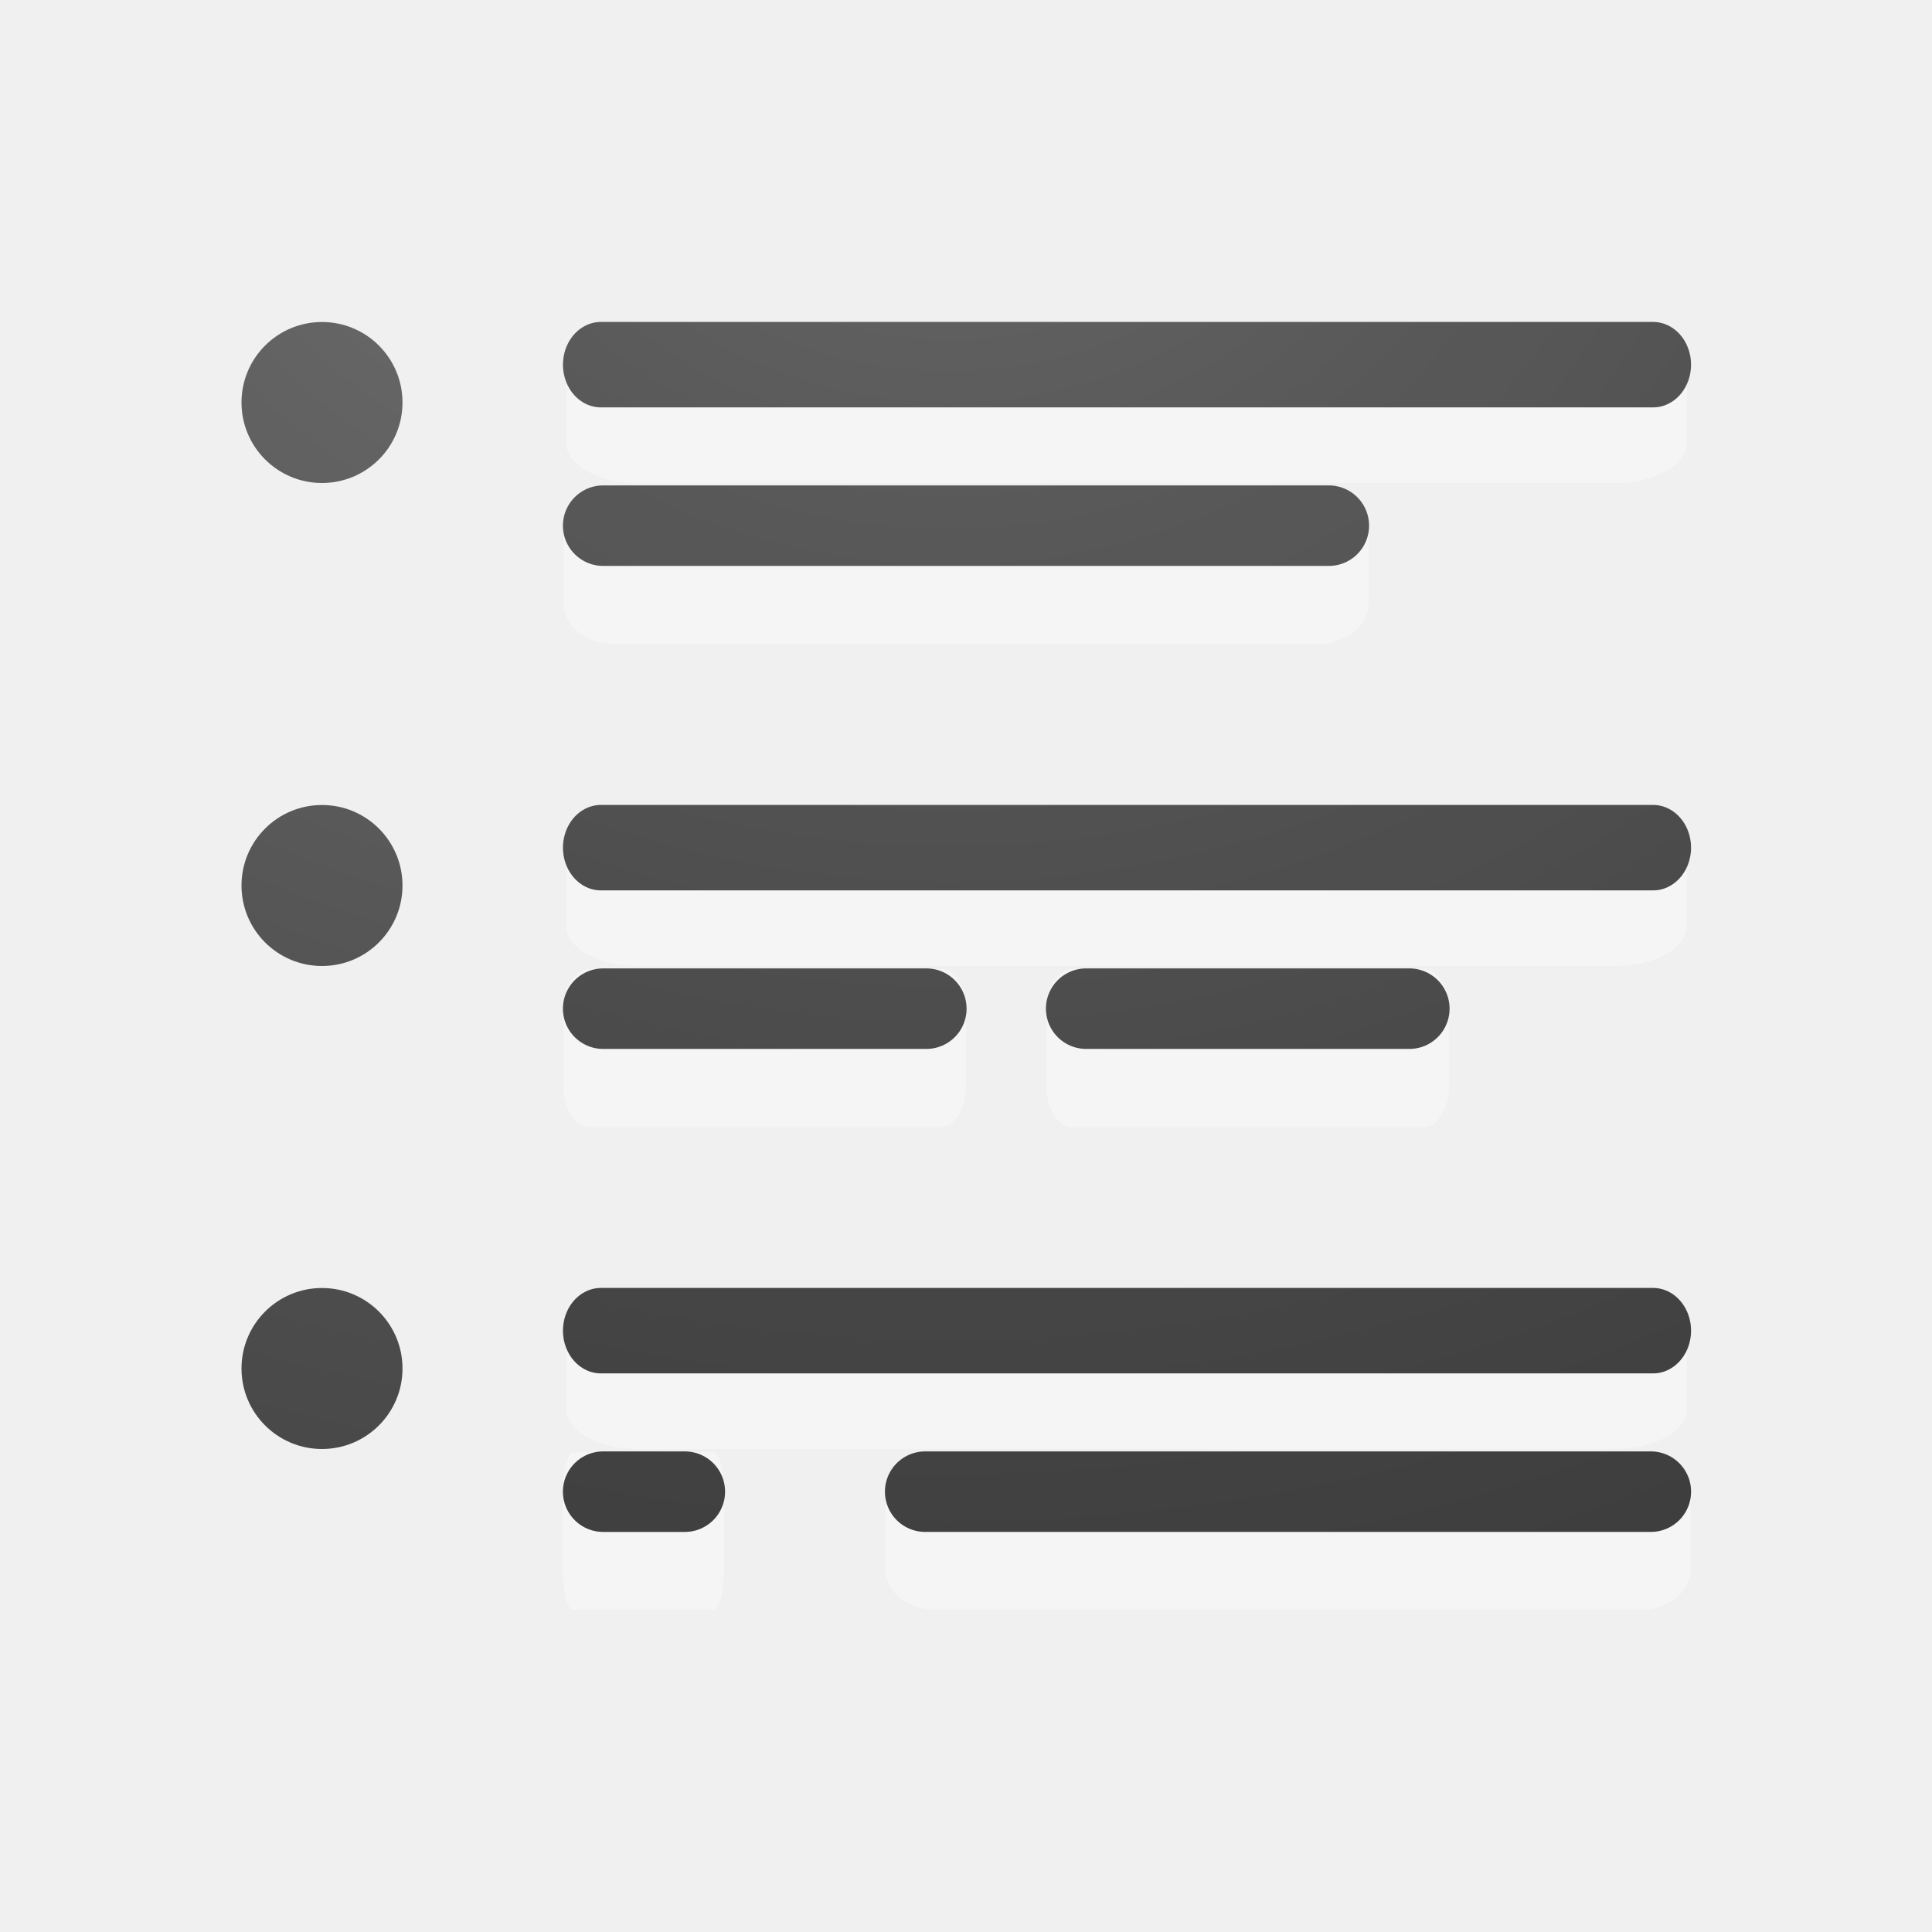
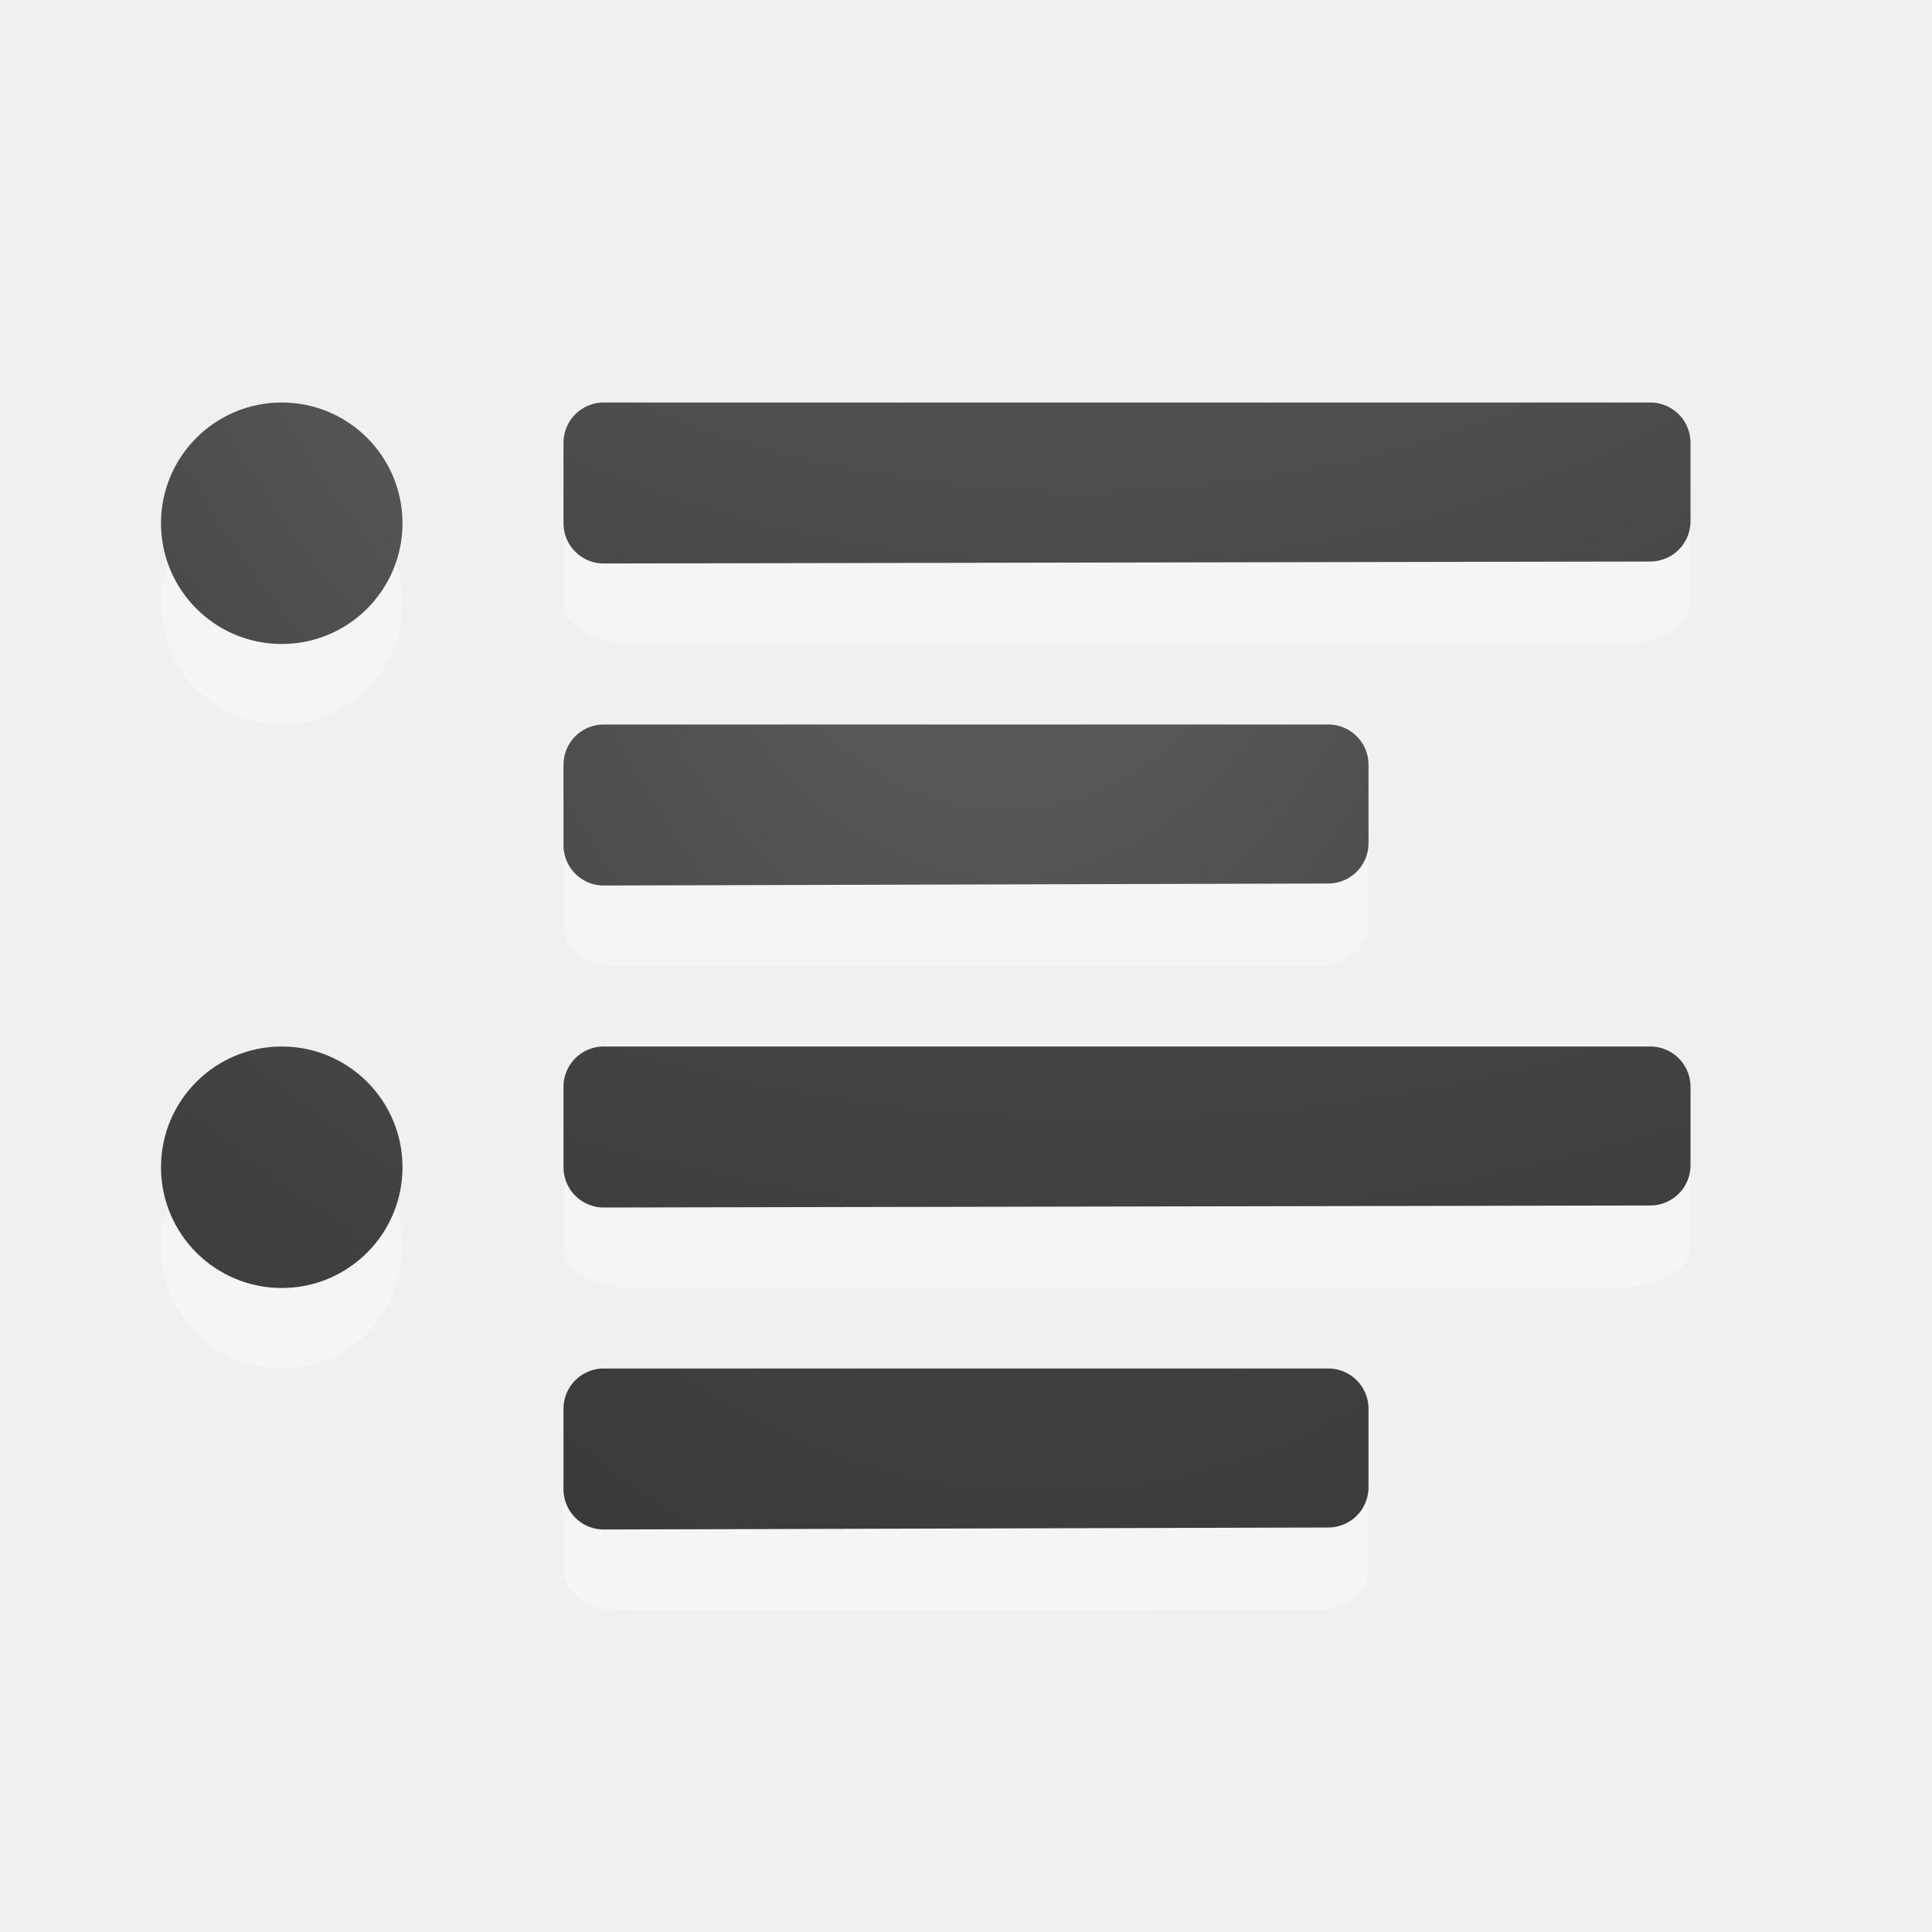
<svg xmlns="http://www.w3.org/2000/svg" xmlns:xlink="http://www.w3.org/1999/xlink" width="24" height="24" id="svg1306" version="1.1">
  <defs id="defs1308">
-     <linearGradient id="linearGradient4168">
-       <stop id="stop4170" style="stop-color:#737373;stop-opacity:1" offset="0" />
-       <stop id="stop4172" style="stop-color:#636363;stop-opacity:1" offset="0.262" />
-       <stop id="stop4174" style="stop-color:#4b4b4b;stop-opacity:1" offset="nan" />
-       <stop id="stop4176" style="stop-color:#3f3f3f;stop-opacity:1" offset="1" />
-     </linearGradient>
    <linearGradient id="linearGradient4241">
      <stop id="stop4243" style="stop-color:#737373;stop-opacity:1" offset="0" />
      <stop id="stop4245" style="stop-color:#636363;stop-opacity:1" offset="0.705" />
      <stop id="stop4247" style="stop-color:#4b4b4b;stop-opacity:1" offset="0.705" />
      <stop id="stop4249" style="stop-color:#3f3f3f;stop-opacity:1" offset="1" />
    </linearGradient>
    <linearGradient id="linearGradient3682">
      <stop style="stop-color:#1f1f1f;stop-opacity:1;" offset="0" id="stop3684" />
      <stop style="stop-color:#5c5c5c;stop-opacity:1;" offset="1" id="stop3686" />
    </linearGradient>
    <linearGradient id="linearGradient2834">
      <stop style="stop-color:#ffffff;stop-opacity:1;" offset="0" id="stop2836" />
      <stop style="stop-color:#b3b3b3;stop-opacity:0;" offset="1" id="stop2838" />
    </linearGradient>
    <linearGradient id="linearGradient2867-449-88-871-390-598-476-591-434-148-57-177-641-289-620-227-114-444-680-744-4-1">
      <stop offset="0" style="stop-color:#737373;stop-opacity:1" id="stop5430-5-0" />
      <stop offset="0.262" style="stop-color:#636363;stop-opacity:1" id="stop5432-2-0" />
      <stop offset="0.705" style="stop-color:#4b4b4b;stop-opacity:1" id="stop5434-9-6" />
      <stop offset="1" style="stop-color:#3f3f3f;stop-opacity:1" id="stop5436-2-7" />
    </linearGradient>
    <radialGradient gradientTransform="matrix(0,1.500001,-1.524125,0,-16.95984,-23.07768)" gradientUnits="userSpaceOnUse" xlink:href="#linearGradient2867-449-88-871-390-598-476-591-434-148-57-177-641-289-620-227-114-444-680-744-4-1" id="radialGradient3769" fy="-19.005" fx="16.202" r="20" cy="-19.005" cx="16.202" />
    <radialGradient gradientTransform="matrix(0,1.500001,-1.524125,0,-17.13189,-23.07768)" gradientUnits="userSpaceOnUse" xlink:href="#linearGradient2867-449-88-871-390-598-476-591-434-148-57-177-641-289-620-227-114-444-680-744-4-1" id="radialGradient3896" fy="-19.005" fx="16.202" r="20" cy="-19.005" cx="16.202" />
    <radialGradient gradientTransform="matrix(-1.736152,0,0,-1.524125,18.1404,-46.20575)" gradientUnits="userSpaceOnUse" xlink:href="#linearGradient2867-449-88-871-390-598-476-591-434-148-57-177-641-289-620-227-114-444-680-744-4-1" id="radialGradient3896-0" fy="-25.988" fx="22.818" r="20" cy="-25.988" cx="22.818" />
-     <radialGradient xlink:href="#linearGradient2867-449-88-871-390-598-476-591-434-148-57-177-641-289-620-227-114-444-680-744-4-1" id="radialGradient4184" cx="11.729" cy="-2.472" fx="11.729" fy="-2.472" r="8.006" gradientTransform="matrix(-3.82591,2.1330775e-7,0,-3.021704,55.34307,-7.446067)" gradientUnits="userSpaceOnUse" />
-     <radialGradient xlink:href="#linearGradient2867-449-88-871-390-598-476-591-434-148-57-177-641-289-620-227-114-444-680-744-4-1" id="radialGradient4195" cx="8.429" cy="-2.143" fx="8.429" fy="-2.143" r="1" gradientUnits="userSpaceOnUse" gradientTransform="matrix(-25.50199,1.2250524e-7,6.3441573e-7,-24.64276,223.3739,-54.94877)" />
-     <radialGradient xlink:href="#linearGradient2867-449-88-871-390-598-476-591-434-148-57-177-641-289-620-227-114-444-680-744-4-1" id="radialGradient4200" gradientUnits="userSpaceOnUse" gradientTransform="matrix(-25.50199,1.2250524e-7,6.3441573e-7,-24.64276,223.3739,-54.94877)" cx="8.429" cy="-2.143" fx="8.429" fy="-2.143" r="1" />
-     <radialGradient xlink:href="#linearGradient2867-449-88-871-390-598-476-591-434-148-57-177-641-289-620-227-114-444-680-744-4-1" id="radialGradient4204" gradientUnits="userSpaceOnUse" gradientTransform="matrix(-25.50199,1.2250524e-7,6.3441573e-7,-24.64276,223.3739,-54.94877)" cx="8.429" cy="-2.143" fx="8.429" fy="-2.143" r="1" />
-     <radialGradient xlink:href="#linearGradient2867-449-88-871-390-598-476-591-434-148-57-177-641-289-620-227-114-444-680-744-4-1" id="radialGradient4214" gradientUnits="userSpaceOnUse" gradientTransform="matrix(-3.328207,2.0903651e-7,0,-2.961198,50.82969,-9.176825)" cx="11.729" cy="-2.472" fx="11.729" fy="-2.472" r="8.006" />
-     <radialGradient xlink:href="#linearGradient2867-449-88-871-390-598-476-591-434-148-57-177-641-289-620-227-114-444-680-744-4-1" id="radialGradient4232" gradientUnits="userSpaceOnUse" gradientTransform="matrix(-3.82591,2.1330775e-7,0,-3.021704,55.34307,-13.56866)" cx="11.729" cy="-2.472" fx="11.729" fy="-2.472" r="8.006" />
-     <radialGradient xlink:href="#linearGradient2867-449-88-871-390-598-476-591-434-148-57-177-641-289-620-227-114-444-680-744-4-1" id="radialGradient4234" gradientUnits="userSpaceOnUse" gradientTransform="matrix(-3.328207,2.0903651e-7,0,-2.961198,50.82969,-9.176825)" cx="11.729" cy="-2.472" fx="11.729" fy="-2.472" r="8.006" />
-     <radialGradient xlink:href="#linearGradient2867-449-88-871-390-598-476-591-434-148-57-177-641-289-620-227-114-444-680-744-4-1" id="radialGradient4252" gradientUnits="userSpaceOnUse" gradientTransform="matrix(-3.82591,2.1330775e-7,0,-3.021704,55.34307,-19.69126)" cx="11.729" cy="-2.472" fx="11.729" fy="-2.472" r="8.006" />
-     <radialGradient xlink:href="#linearGradient2867-449-88-871-390-598-476-591-434-148-57-177-641-289-620-227-114-444-680-744-4-1" id="radialGradient4254" gradientUnits="userSpaceOnUse" gradientTransform="matrix(-4.735507,2.9742556e-7,0,-4.213311,69.5535,-20.04672)" cx="11.729" cy="-2.472" fx="11.729" fy="-2.472" r="8.006" />
-     <radialGradient xlink:href="#linearGradient2867-449-88-871-390-598-476-591-434-148-57-177-641-289-620-227-114-444-680-744-4-1" id="radialGradient4268" gradientUnits="userSpaceOnUse" gradientTransform="matrix(-3.328207,2.0903651e-7,0,-2.961198,50.82969,-9.176825)" cx="11.729" cy="-2.472" fx="11.729" fy="-2.472" r="8.006" />
-     <radialGradient xlink:href="#linearGradient2867-449-88-871-390-598-476-591-434-148-57-177-641-289-620-227-114-444-680-744-4-1" id="radialGradient4282" gradientUnits="userSpaceOnUse" gradientTransform="matrix(-3.328207,2.0903651e-7,0,-2.961198,50.82969,-9.176825)" cx="11.729" cy="-2.472" fx="11.729" fy="-2.472" r="8.006" />
+     <radialGradient xlink:href="#linearGradient2867-449-88-871-390-598-476-591-434-148-57-177-641-289-620-227-114-444-680-744-4-1" id="radialGradient4279" gradientUnits="userSpaceOnUse" gradientTransform="matrix(-3.791009,-2.2081453e-7,1.9576284e-7,-3.360914,50.29679,-313.8567)" cx="9.723" cy="-91.022" fx="9.723" fy="-91.022" r="7" />
+     <radialGradient xlink:href="#linearGradient2867-449-88-871-390-598-476-591-434-148-57-177-641-289-620-227-114-444-680-744-4-1" id="radialGradient4302" cx="-1.474" cy="-42.064" fx="-1.474" fy="-42.064" r="10" gradientTransform="matrix(-1.356767,1.9370521e-7,-7.00176e-8,-2.185714,10.47406,-91.0124)" gradientUnits="userSpaceOnUse" />
+     <radialGradient xlink:href="#linearGradient2867-449-88-871-390-598-476-591-434-148-57-177-641-289-620-227-114-444-680-744-4-1" id="radialGradient4352" gradientUnits="userSpaceOnUse" gradientTransform="matrix(-3.791009,-2.2081453e-7,1.9576284e-7,-3.360914,50.29679,-305.8567)" cx="9.647" cy="-89.343" fx="9.647" fy="-89.343" r="7" />
+     <radialGradient xlink:href="#linearGradient2867-449-88-871-390-598-476-591-434-148-57-177-641-289-620-227-114-444-680-744-4-1" id="radialGradient4176" cx="11.284" cy="-2.343" fx="11.284" fy="-2.343" r="2" gradientUnits="userSpaceOnUse" gradientTransform="matrix(-8.673419,-4.564055e-7,5.0144226e-7,-9.529287,109.9133,-25.09956)" />
+     <radialGradient xlink:href="#linearGradient2867-449-88-871-390-598-476-591-434-148-57-177-641-289-620-227-114-444-680-744-4-1" id="radialGradient4180" gradientUnits="userSpaceOnUse" gradientTransform="matrix(-8.673419,-4.564055e-7,5.0144226e-7,-9.529287,109.9133,-17.09956)" cx="11.193" cy="-1.522" fx="11.193" fy="-1.522" r="2" />
+     <radialGradient xlink:href="#linearGradient2867-449-88-871-390-598-476-591-434-148-57-177-641-289-620-227-114-444-680-744-4-1" id="radialGradient4188" gradientUnits="userSpaceOnUse" gradientTransform="matrix(-1.356767,1.9370521e-7,-7.00176e-8,-2.185714,10.47406,-83.0124)" cx="-1.849" cy="-36.913" fx="-1.849" fy="-36.913" r="10" />
  </defs>
  <g id="layer1" transform="translate(0,2)">
-     <g id="g4186" transform="matrix(0.8699125,0,0,0.9799761,2.68606,-1.879857)">
-       <path d="m 21,4.5 c 0,-0.269 -0.461,-0.5 -1,-0.5 l -14,0 c -0.539,0 -1,0.23 -1,0.5 l 0,0.999 c 0,0.269 0.461,0.5 1,0.5 0.002,0.004 14,0 14,0 0.539,0 1,-0.23 1,-0.5 z" id="path3999-9" style="color:#000000;display:inline;overflow:visible;visibility:visible;opacity:0.35;fill:#ffffff;fill-opacity:1;fill-rule:nonzero;stroke:none;stroke-width:1;marker:none;enable-background:accumulate" />
-       <path id="path4174" d="m 5.493,4.5 0,-1e-7 0,0 c 5.009,0 10.017,0 15.026,0 l 0,1e-7 -15.026,0 z" style="font-style:normal;font-variant:normal;font-weight:bold;font-stretch:normal;font-size:54.869px;line-height:125%;font-family:'Bitstream Vera Sans';text-align:start;writing-mode:lr-tb;text-anchor:start;fill:none;fill-opacity:1;stroke:url(#radialGradient4184);stroke-width:1.083;stroke-linecap:round;stroke-linejoin:round;stroke-miterlimit:4;stroke-dasharray:none;stroke-opacity:1" />
-       <path style="font-style:normal;font-variant:normal;font-weight:bold;font-stretch:normal;font-size:54.869px;line-height:125%;font-family:'Bitstream Vera Sans';text-align:start;writing-mode:lr-tb;text-anchor:start;opacity:0.1;fill:none;fill-opacity:1;stroke:#000000;stroke-width:1.083;stroke-linecap:round;stroke-linejoin:round;stroke-miterlimit:4;stroke-dasharray:none;stroke-opacity:1" d="m 5.493,4.5 0,-1e-7 0,0 c 5.007,0 10.014,0 15.021,0 l 0,1e-7 -15.021,0 z" id="path4326" />
-     </g>
-     <circle style="opacity:1;fill:url(#radialGradient4195);fill-opacity:1;stroke:none;stroke-width:2;stroke-miterlimit:4;stroke-dasharray:none;stroke-opacity:1" id="path4187" cx="4" cy="3" r="1" />
-     <circle r="1" cy="9" cx="4" id="circle4197" style="opacity:1;fill:url(#radialGradient4200);fill-opacity:1;stroke:none;stroke-width:2;stroke-miterlimit:4;stroke-dasharray:none;stroke-opacity:1" />
-     <circle style="opacity:1;fill:url(#radialGradient4204);fill-opacity:1;stroke:none;stroke-width:2;stroke-miterlimit:4;stroke-dasharray:none;stroke-opacity:1" id="circle4202" cx="4" cy="15" r="1" />
-     <path d="M 17,4.53 C 17,4.266 16.712,4.04 16.375,4.04 l -8.75,0 C 7.288,4.04 7,4.266 7,4.53 L 7,5.509 c 0,0.264 0.288,0.49 0.625,0.49 0.001,0.004 8.75,0 8.75,0 0.337,0 0.625,-0.226 0.625,-0.49 z" id="path4208" style="color:#000000;display:inline;overflow:visible;visibility:visible;opacity:0.35;fill:#ffffff;fill-opacity:1;fill-rule:nonzero;stroke:none;stroke-width:1;marker:none;enable-background:accumulate" />
-     <path id="path4210" d="m 7.493,4.53 0,-10e-8 0,0 c 3.005,0 6.01,0 9.014,0 l 0,10e-8 -9.014,0 z" style="font-style:normal;font-variant:normal;font-weight:bold;font-stretch:normal;font-size:54.869px;line-height:125%;font-family:'Bitstream Vera Sans';text-align:start;writing-mode:lr-tb;text-anchor:start;fill:none;fill-opacity:1;stroke:url(#radialGradient4214);stroke-width:1;stroke-linecap:round;stroke-linejoin:round;stroke-miterlimit:4;stroke-dasharray:none;stroke-opacity:1" />
-     <path style="font-style:normal;font-variant:normal;font-weight:bold;font-stretch:normal;font-size:54.869px;line-height:125%;font-family:'Bitstream Vera Sans';text-align:start;writing-mode:lr-tb;text-anchor:start;opacity:0.1;fill:none;fill-opacity:1;stroke:#000000;stroke-width:1;stroke-linecap:round;stroke-linejoin:round;stroke-miterlimit:4;stroke-dasharray:none;stroke-opacity:1" d="m 7.493,4.53 0,-10e-8 0,0 c 3.005,0 6.01,0 9.014,0 l 0,10e-8 -9.014,0 z" id="path4212" />
-     <g transform="matrix(0.8699125,0,0,0.9799761,2.68606,4.120143)" id="g4216">
-       <path style="color:#000000;display:inline;overflow:visible;visibility:visible;opacity:0.35;fill:#ffffff;fill-opacity:1;fill-rule:nonzero;stroke:none;stroke-width:1;marker:none;enable-background:accumulate" id="path4218" d="m 21,4.5 c 0,-0.269 -0.461,-0.5 -1,-0.5 l -14,0 c -0.539,0 -1,0.23 -1,0.5 l 0,0.999 c 0,0.269 0.461,0.5 1,0.5 0.002,0.004 14,0 14,0 0.539,0 1,-0.23 1,-0.5 z" />
-       <path style="font-style:normal;font-variant:normal;font-weight:bold;font-stretch:normal;font-size:54.869px;line-height:125%;font-family:'Bitstream Vera Sans';text-align:start;writing-mode:lr-tb;text-anchor:start;fill:none;fill-opacity:1;stroke:url(#radialGradient4232);stroke-width:1.083;stroke-linecap:round;stroke-linejoin:round;stroke-miterlimit:4;stroke-dasharray:none;stroke-opacity:1" d="m 5.493,4.5 0,-1e-7 0,0 c 5.009,0 10.017,0 15.026,0 l 0,1e-7 -15.026,0 z" id="path4220" />
-       <path id="path4222" d="m 5.493,4.5 0,-1e-7 0,0 c 5.007,0 10.014,0 15.021,0 l 0,1e-7 -15.021,0 z" style="font-style:normal;font-variant:normal;font-weight:bold;font-stretch:normal;font-size:54.869px;line-height:125%;font-family:'Bitstream Vera Sans';text-align:start;writing-mode:lr-tb;text-anchor:start;opacity:0.1;fill:none;fill-opacity:1;stroke:#000000;stroke-width:1.083;stroke-linecap:round;stroke-linejoin:round;stroke-miterlimit:4;stroke-dasharray:none;stroke-opacity:1" />
-     </g>
-     <path style="color:#000000;display:inline;overflow:visible;visibility:visible;opacity:0.35;fill:#ffffff;fill-opacity:1;fill-rule:nonzero;stroke:none;stroke-width:1;marker:none;enable-background:accumulate" id="path4226" d="m 12,10.53 c 0,-0.264 -0.144,-0.49 -0.312,-0.49 l -4.375,0 C 7.144,10.04 7,10.266 7,10.53 l 0,0.979 c 0,0.264 0.144,0.49 0.312,0.49 7.005e-4,0.004 4.375,0 4.375,0 0.168,0 0.312,-0.226 0.312,-0.49 z" />
-     <path style="font-style:normal;font-variant:normal;font-weight:bold;font-stretch:normal;font-size:54.869px;line-height:125%;font-family:'Bitstream Vera Sans';text-align:start;writing-mode:lr-tb;text-anchor:start;fill:none;fill-opacity:1;stroke:url(#radialGradient4234);stroke-width:1;stroke-linecap:round;stroke-linejoin:round;stroke-miterlimit:4;stroke-dasharray:none;stroke-opacity:1" d="m 7.493,10.53 0,-10e-7 0,0 c 1.338,0 2.676,0 4.014,0 l 0,10e-7 -4.014,0 z" id="path4228" />
-     <path id="path4230" d="m 7.493,10.53 0,-10e-7 0,0 c 1.338,0 2.676,0 4.014,0 l 0,10e-7 -4.014,0 z" style="font-style:normal;font-variant:normal;font-weight:bold;font-stretch:normal;font-size:54.869px;line-height:125%;font-family:'Bitstream Vera Sans';text-align:start;writing-mode:lr-tb;text-anchor:start;opacity:0.1;fill:none;fill-opacity:1;stroke:#000000;stroke-width:1;stroke-linecap:round;stroke-linejoin:round;stroke-miterlimit:4;stroke-dasharray:none;stroke-opacity:1" />
-     <g id="g4236" transform="matrix(0.8699125,0,0,0.9799761,2.68606,10.12014)">
-       <path d="m 21,4.5 c 0,-0.269 -0.461,-0.5 -1,-0.5 l -14,0 c -0.539,0 -1,0.23 -1,0.5 l 0,0.999 c 0,0.269 0.461,0.5 1,0.5 0.002,0.004 14,0 14,0 0.539,0 1,-0.23 1,-0.5 z" id="path4238" style="color:#000000;display:inline;overflow:visible;visibility:visible;opacity:0.35;fill:#ffffff;fill-opacity:1;fill-rule:nonzero;stroke:none;stroke-width:1;marker:none;enable-background:accumulate" />
-       <path id="path4240" d="m 5.493,4.5 0,-1e-7 0,0 c 5.009,0 10.017,0 15.026,0 l 0,1e-7 -15.026,0 z" style="font-style:normal;font-variant:normal;font-weight:bold;font-stretch:normal;font-size:54.869px;line-height:125%;font-family:'Bitstream Vera Sans';text-align:start;writing-mode:lr-tb;text-anchor:start;fill:none;fill-opacity:1;stroke:url(#radialGradient4252);stroke-width:1.083;stroke-linecap:round;stroke-linejoin:round;stroke-miterlimit:4;stroke-dasharray:none;stroke-opacity:1" />
-       <path style="font-style:normal;font-variant:normal;font-weight:bold;font-stretch:normal;font-size:54.869px;line-height:125%;font-family:'Bitstream Vera Sans';text-align:start;writing-mode:lr-tb;text-anchor:start;opacity:0.1;fill:none;fill-opacity:1;stroke:#000000;stroke-width:1.083;stroke-linecap:round;stroke-linejoin:round;stroke-miterlimit:4;stroke-dasharray:none;stroke-opacity:1" d="m 5.493,4.5 0,-1e-7 0,0 c 5.007,0 10.014,0 15.021,0 l 0,1e-7 -15.021,0 z" id="path4242" />
-     </g>
-     <path d="m 8.991,16.53 c 0,-0.264 -0.058,-0.49 -0.125,-0.49 l -1.75,0 c -0.067,0 -0.125,0.226 -0.125,0.49 l 0,0.979 c 0,0.264 0.058,0.49 0.125,0.49 2.802e-4,0.004 1.75,0 1.75,0 0.067,0 0.125,-0.226 0.125,-0.49 z" id="path4246" style="color:#000000;display:inline;overflow:visible;visibility:visible;opacity:0.35;fill:#ffffff;fill-opacity:1;fill-rule:nonzero;stroke:none;stroke-width:1;marker:none;enable-background:accumulate" />
-     <g id="g4273" transform="matrix(0.7028196,0,0,0.7028196,1.946131,4.912402)">
-       <path style="font-style:normal;font-variant:normal;font-weight:bold;font-stretch:normal;font-size:54.869px;line-height:125%;font-family:'Bitstream Vera Sans';text-align:start;writing-mode:lr-tb;text-anchor:start;fill:none;fill-opacity:1;stroke:url(#radialGradient4254);stroke-width:1.423;stroke-linecap:round;stroke-linejoin:round;stroke-miterlimit:4;stroke-dasharray:none;stroke-opacity:1" d="m 7.892,16.53 0,0 0,0 c 0.481,0 0.962,0 1.443,0 l 0,0 -1.443,0 z" id="path4248" />
-     </g>
-     <path style="font-style:normal;font-variant:normal;font-weight:bold;font-stretch:normal;font-size:54.869px;line-height:125%;font-family:'Bitstream Vera Sans';text-align:start;writing-mode:lr-tb;text-anchor:start;opacity:0.1;fill:none;fill-opacity:1;stroke:#000000;stroke-width:1;stroke-linecap:round;stroke-linejoin:round;stroke-miterlimit:4;stroke-dasharray:none;stroke-opacity:1" d="m 7.493,16.53 0,0 0,0 c 0.338,0 0.676,0 1.014,0 l 0,0 -1.014,0 z" id="path4250" />
-     <path d="m 18,10.53 c 0,-0.264 -0.144,-0.49 -0.312,-0.49 l -4.375,0 c -0.168,0 -0.312,0.226 -0.312,0.49 l 0,0.979 c 0,0.264 0.144,0.49 0.312,0.49 7.01e-4,0.004 4.375,0 4.375,0 0.168,0 0.312,-0.226 0.312,-0.49 z" id="path4262" style="color:#000000;display:inline;overflow:visible;visibility:visible;opacity:0.35;fill:#ffffff;fill-opacity:1;fill-rule:nonzero;stroke:none;stroke-width:1;marker:none;enable-background:accumulate" />
-     <path id="path4264" d="m 13.493,10.53 0,-10e-7 0,0 c 1.338,0 2.676,0 4.014,0 l 0,10e-7 -4.014,0 z" style="font-style:normal;font-variant:normal;font-weight:bold;font-stretch:normal;font-size:54.869px;line-height:125%;font-family:'Bitstream Vera Sans';text-align:start;writing-mode:lr-tb;text-anchor:start;fill:none;fill-opacity:1;stroke:url(#radialGradient4268);stroke-width:1;stroke-linecap:round;stroke-linejoin:round;stroke-miterlimit:4;stroke-dasharray:none;stroke-opacity:1" />
-     <path style="font-style:normal;font-variant:normal;font-weight:bold;font-stretch:normal;font-size:54.869px;line-height:125%;font-family:'Bitstream Vera Sans';text-align:start;writing-mode:lr-tb;text-anchor:start;opacity:0.1;fill:none;fill-opacity:1;stroke:#000000;stroke-width:1;stroke-linecap:round;stroke-linejoin:round;stroke-miterlimit:4;stroke-dasharray:none;stroke-opacity:1" d="m 13.493,10.53 0,-10e-7 0,0 c 1.338,0 2.676,0 4.014,0 l 0,10e-7 -4.014,0 z" id="path4266" />
-     <path style="color:#000000;display:inline;overflow:visible;visibility:visible;opacity:0.35;fill:#ffffff;fill-opacity:1;fill-rule:nonzero;stroke:none;stroke-width:1;marker:none;enable-background:accumulate" id="path4276" d="m 21,16.53 c 0,-0.264 -0.288,-0.49 -0.625,-0.49 l -8.75,0 c -0.337,0 -0.625,0.226 -0.625,0.49 l 0,0.979 c 0,0.264 0.288,0.49 0.625,0.49 0.001,0.004 8.75,0 8.75,0 0.337,0 0.625,-0.226 0.625,-0.49 z" />
-     <path style="font-style:normal;font-variant:normal;font-weight:bold;font-stretch:normal;font-size:54.869px;line-height:125%;font-family:'Bitstream Vera Sans';text-align:start;writing-mode:lr-tb;text-anchor:start;fill:none;fill-opacity:1;stroke:url(#radialGradient4282);stroke-width:1;stroke-linecap:round;stroke-linejoin:round;stroke-miterlimit:4;stroke-dasharray:none;stroke-opacity:1" d="m 11.493,16.53 0,0 0,0 c 3.005,0 6.01,0 9.014,0 l 0,0 -9.014,0 z" id="path4278" />
-     <path id="path4280" d="m 11.493,16.53 0,0 0,0 c 3.005,0 6.01,0 9.014,0 l 0,0 -9.014,0 z" style="font-style:normal;font-variant:normal;font-weight:bold;font-stretch:normal;font-size:54.869px;line-height:125%;font-family:'Bitstream Vera Sans';text-align:start;writing-mode:lr-tb;text-anchor:start;opacity:0.1;fill:none;fill-opacity:1;stroke:#000000;stroke-width:1;stroke-linecap:round;stroke-linejoin:round;stroke-miterlimit:4;stroke-dasharray:none;stroke-opacity:1" />
+     <path style="color:#000000;display:inline;overflow:visible;visibility:visible;opacity:0.35;fill:#ffffff;fill-opacity:1;fill-rule:nonzero;stroke:none;stroke-width:1;marker:none;enable-background:accumulate" id="path3999-9" d="m 17,8.5 c 0,-0.269 -0.288,-0.5 -0.625,-0.5 l -8.75,0 c -0.337,0 -0.625,0.23 -0.625,0.5 l 0,0.999 c 0,0.269 0.288,0.5 0.625,0.5 0.001,0.004 8.75,0 8.75,0 0.337,0 0.625,-0.23 0.625,-0.5 z" />
+     <path style="font-style:normal;font-variant:normal;font-weight:bold;font-stretch:normal;font-size:54.869px;line-height:125%;font-family:'Bitstream Vera Sans';text-align:start;writing-mode:lr-tb;text-anchor:start;fill:none;fill-opacity:1;stroke:url(#radialGradient4302);stroke-width:1;stroke-linecap:round;stroke-linejoin:round;stroke-miterlimit:4;stroke-dasharray:none;stroke-opacity:1" d="m 7.5,7.5 0,0.998 0,0.002 C 10.5,8.49 13.5,8.485 16.5,8.475 l 0,-0.975 -9,0 z" id="path4174" />
+     <path style="color:#000000;display:inline;overflow:visible;visibility:visible;opacity:0.35;fill:#ffffff;fill-opacity:1;fill-rule:nonzero;stroke:none;stroke-width:1;marker:none;enable-background:accumulate" id="path4271" d="m 21,4.499 c 0,-0.269 -0.404,-0.5 -0.875,-0.5 l -12.25,0 c -0.471,0 -0.875,0.23 -0.875,0.5 l 0,0.999 c 0,0.269 0.404,0.5 0.875,0.5 0.002,0.004 12.25,0 12.25,0 0.471,0 0.875,-0.23 0.875,-0.5 z" />
+     <path id="path4265" d="m 7.5,3.5 0,0.998 0,0.002 c 4.333,-0.01 8.667,-0.015 13,-0.025 l 0,-0.975 -13,0 z" style="font-style:normal;font-variant:normal;font-weight:bold;font-stretch:normal;font-size:54.869px;line-height:125%;font-family:'Bitstream Vera Sans';text-align:start;writing-mode:lr-tb;text-anchor:start;fill:none;fill-opacity:1;stroke:url(#radialGradient4279);stroke-width:1;stroke-linecap:round;stroke-linejoin:round;stroke-miterlimit:4;stroke-dasharray:none;stroke-opacity:1" />
+     <path id="path4326" d="m 7.5,7.5 0,0.998 0,0.002 C 10.5,8.49 13.5,8.485 16.5,8.475 l 0,-0.975 -9,0 z" style="font-style:normal;font-variant:normal;font-weight:bold;font-stretch:normal;font-size:54.869px;line-height:125%;font-family:'Bitstream Vera Sans';text-align:start;writing-mode:lr-tb;text-anchor:start;opacity:0.1;fill:none;fill-opacity:1;stroke:#000000;stroke-width:1;stroke-linecap:round;stroke-linejoin:round;stroke-miterlimit:4;stroke-dasharray:none;stroke-opacity:1" />
+     <path style="font-style:normal;font-variant:normal;font-weight:bold;font-stretch:normal;font-size:54.869px;line-height:125%;font-family:'Bitstream Vera Sans';text-align:start;writing-mode:lr-tb;text-anchor:start;opacity:0.1;fill:none;fill-opacity:1;stroke:#000000;stroke-width:1;stroke-linecap:round;stroke-linejoin:round;stroke-miterlimit:4;stroke-dasharray:none;stroke-opacity:1" d="m 7.5,3.5 0,0.998 0,0.002 C 11.833,4.49 16.167,4.485 20.5,4.475 l 0,-0.975 -13,0 z" id="path4330" />
+     <path d="m 21,12.499 c 0,-0.269 -0.404,-0.5 -0.875,-0.5 l -12.25,0 c -0.471,0 -0.875,0.23 -0.875,0.5 l 0,0.999 c 0,0.269 0.404,0.5 0.875,0.5 0.002,0.004 12.25,0 12.25,0 0.471,0 0.875,-0.23 0.875,-0.5 z" id="path4344" style="color:#000000;display:inline;overflow:visible;visibility:visible;opacity:0.35;fill:#ffffff;fill-opacity:1;fill-rule:nonzero;stroke:none;stroke-width:1;marker:none;enable-background:accumulate" />
+     <path style="font-style:normal;font-variant:normal;font-weight:bold;font-stretch:normal;font-size:54.869px;line-height:125%;font-family:'Bitstream Vera Sans';text-align:start;writing-mode:lr-tb;text-anchor:start;fill:none;fill-opacity:1;stroke:url(#radialGradient4352);stroke-width:1;stroke-linecap:round;stroke-linejoin:round;stroke-miterlimit:4;stroke-dasharray:none;stroke-opacity:1" d="m 7.5,11.5 0,0.998 0,0.002 c 4.333,-0.01 8.667,-0.015 13,-0.025 l 0,-0.975 -13,0 z" id="path4340" />
+     <path id="path4350" d="m 7.5,11.5 0,0.998 0,0.002 c 4.333,-0.01 8.667,-0.015 13,-0.025 l 0,-0.975 -13,0 z" style="font-style:normal;font-variant:normal;font-weight:bold;font-stretch:normal;font-size:54.869px;line-height:125%;font-family:'Bitstream Vera Sans';text-align:start;writing-mode:lr-tb;text-anchor:start;opacity:0.1;fill:none;fill-opacity:1;stroke:#000000;stroke-width:1;stroke-linecap:round;stroke-linejoin:round;stroke-miterlimit:4;stroke-dasharray:none;stroke-opacity:1" />
+     <circle r="1.5" cy="5.5" cx="3.5" id="circle4190" style="opacity:0.35;fill:#ffffff;fill-opacity:1;stroke:none;stroke-width:1;stroke-miterlimit:4;stroke-dasharray:none;stroke-opacity:1" />
+     <circle style="opacity:1;fill:url(#radialGradient4176);fill-opacity:1;stroke:none;stroke-width:1;stroke-miterlimit:4;stroke-dasharray:none;stroke-opacity:1" id="path4168" cx="3.5" cy="4.5" r="1.5" />
+     <circle style="opacity:0.35;fill:#ffffff;fill-opacity:1;stroke:none;stroke-width:1;stroke-miterlimit:4;stroke-dasharray:none;stroke-opacity:1" id="circle4194" cx="3.5" cy="13.5" r="1.5" />
+     <circle r="1.5" cy="12.5" cx="3.5" id="circle4178" style="opacity:1;fill:url(#radialGradient4180);fill-opacity:1;stroke:none;stroke-width:1;stroke-miterlimit:4;stroke-dasharray:none;stroke-opacity:1" />
+     <path d="m 17,16.5 c 0,-0.269 -0.288,-0.5 -0.625,-0.5 l -8.75,0 c -0.337,0 -0.625,0.23 -0.625,0.5 l 0,0.999 c 0,0.269 0.288,0.5 0.625,0.5 0.001,0.004 8.75,0 8.75,0 0.337,0 0.625,-0.23 0.625,-0.5 z" id="path4182" style="color:#000000;display:inline;overflow:visible;visibility:visible;opacity:0.35;fill:#ffffff;fill-opacity:1;fill-rule:nonzero;stroke:none;stroke-width:1;marker:none;enable-background:accumulate" />
+     <path id="path4184" d="m 7.5,15.5 0,0.998 0,0.002 c 3,-0.01 6,-0.015 9,-0.025 l 0,-0.975 -9,0 z" style="font-style:normal;font-variant:normal;font-weight:bold;font-stretch:normal;font-size:54.869px;line-height:125%;font-family:'Bitstream Vera Sans';text-align:start;writing-mode:lr-tb;text-anchor:start;fill:none;fill-opacity:1;stroke:url(#radialGradient4188);stroke-width:1;stroke-linecap:round;stroke-linejoin:round;stroke-miterlimit:4;stroke-dasharray:none;stroke-opacity:1" />
+     <path style="font-style:normal;font-variant:normal;font-weight:bold;font-stretch:normal;font-size:54.869px;line-height:125%;font-family:'Bitstream Vera Sans';text-align:start;writing-mode:lr-tb;text-anchor:start;opacity:0.1;fill:none;fill-opacity:1;stroke:#000000;stroke-width:1;stroke-linecap:round;stroke-linejoin:round;stroke-miterlimit:4;stroke-dasharray:none;stroke-opacity:1" d="m 7.5,15.5 0,0.998 0,0.002 c 3,-0.01 6,-0.015 9,-0.025 l 0,-0.975 -9,0 z" id="path4186" />
  </g>
</svg>
